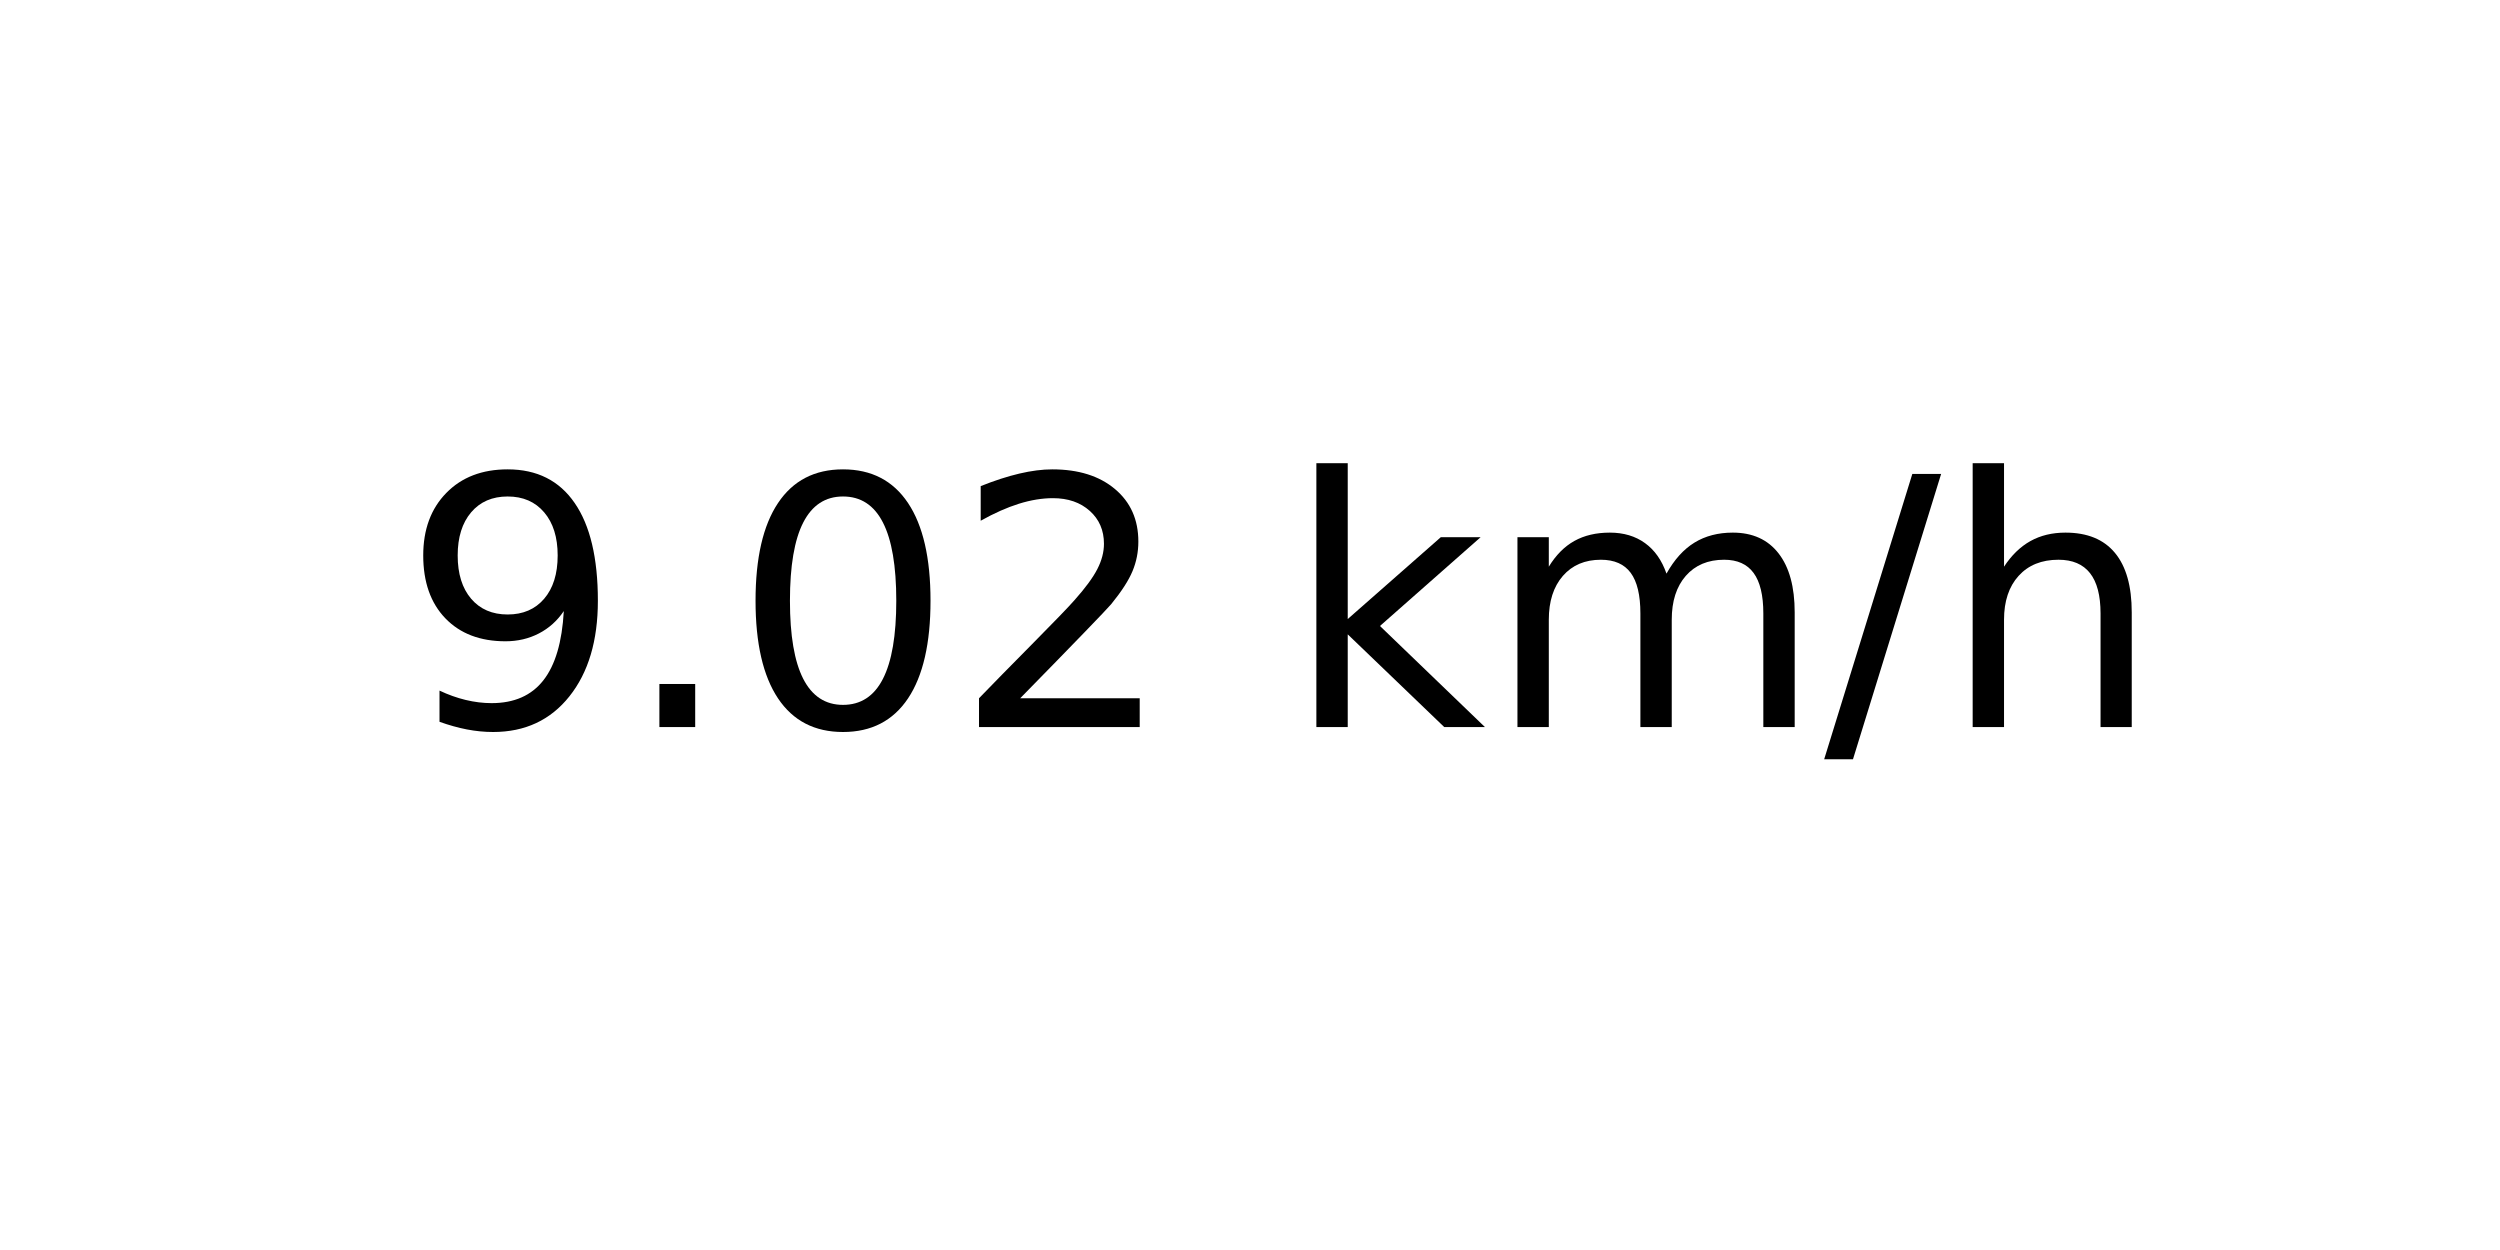
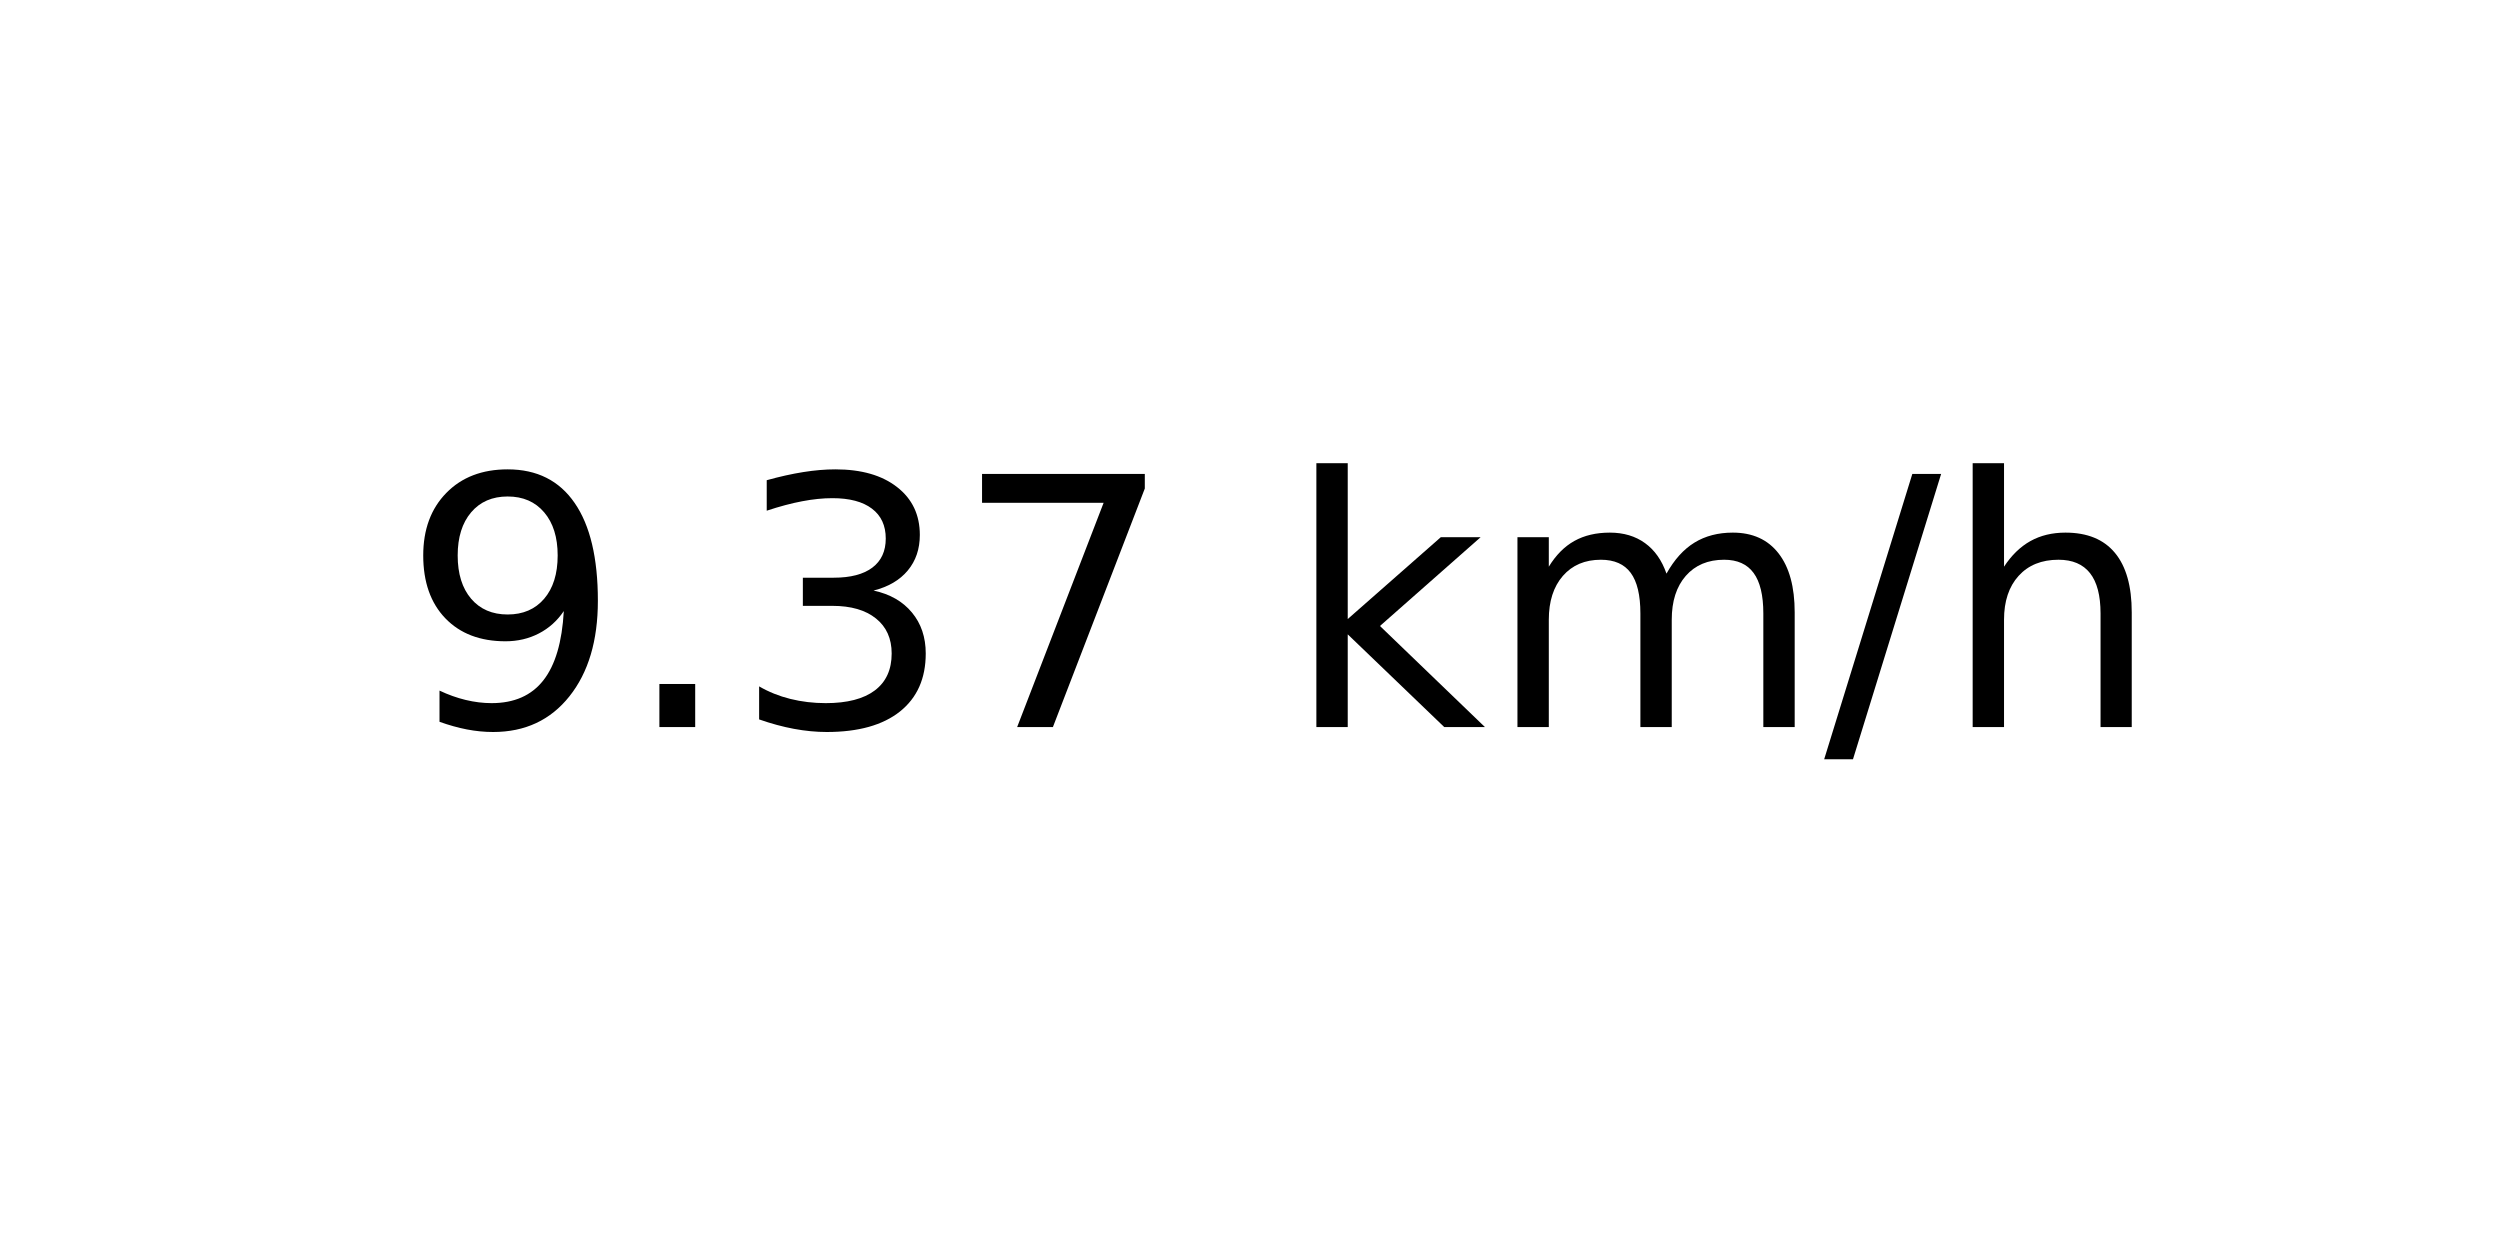
<svg xmlns="http://www.w3.org/2000/svg" xmlns:xlink="http://www.w3.org/1999/xlink" width="72pt" height="36pt" viewBox="0 0 72 36" version="1.1">
  <defs>
    <style type="text/css">*{stroke-linejoin: round; stroke-linecap: butt}</style>
  </defs>
  <g id="figure_1">
    <g id="axes_1">
      <g id="text_1">
        <g transform="translate(11.55937 20.93937) scale(0.1 -0.1)">
          <defs>
            <path id="DejaVuSans-39" d="M 703 97  L 703 672  Q 941 559 1184 500  Q 1428 441 1663 441  Q 2288 441 2617 861  Q 2947 1281 2994 2138  Q 2813 1869 2534 1725  Q 2256 1581 1919 1581  Q 1219 1581 811 2004  Q 403 2428 403 3163  Q 403 3881 828 4315  Q 1253 4750 1959 4750  Q 2769 4750 3195 4129  Q 3622 3509 3622 2328  Q 3622 1225 3098 567  Q 2575 -91 1691 -91  Q 1453 -91 1209 -44  Q 966 3 703 97  z M 1959 2075  Q 2384 2075 2632 2365  Q 2881 2656 2881 3163  Q 2881 3666 2632 3958  Q 2384 4250 1959 4250  Q 1534 4250 1286 3958  Q 1038 3666 1038 3163  Q 1038 2656 1286 2365  Q 1534 2075 1959 2075  z " transform="scale(0.015625)" />
            <path id="DejaVuSans-2e" d="M 684 794  L 1344 794  L 1344 0  L 684 0  L 684 794  z " transform="scale(0.015625)" />
-             <path id="DejaVuSans-30" d="M 2034 4250  Q 1547 4250 1301 3770  Q 1056 3291 1056 2328  Q 1056 1369 1301 889  Q 1547 409 2034 409  Q 2525 409 2770 889  Q 3016 1369 3016 2328  Q 3016 3291 2770 3770  Q 2525 4250 2034 4250  z M 2034 4750  Q 2819 4750 3233 4129  Q 3647 3509 3647 2328  Q 3647 1150 3233 529  Q 2819 -91 2034 -91  Q 1250 -91 836 529  Q 422 1150 422 2328  Q 422 3509 836 4129  Q 1250 4750 2034 4750  z " transform="scale(0.015625)" />
-             <path id="DejaVuSans-32" d="M 1228 531  L 3431 531  L 3431 0  L 469 0  L 469 531  Q 828 903 1448 1529  Q 2069 2156 2228 2338  Q 2531 2678 2651 2914  Q 2772 3150 2772 3378  Q 2772 3750 2511 3984  Q 2250 4219 1831 4219  Q 1534 4219 1204 4116  Q 875 4013 500 3803  L 500 4441  Q 881 4594 1212 4672  Q 1544 4750 1819 4750  Q 2544 4750 2975 4387  Q 3406 4025 3406 3419  Q 3406 3131 3298 2873  Q 3191 2616 2906 2266  Q 2828 2175 2409 1742  Q 1991 1309 1228 531  z " transform="scale(0.015625)" />
+             <path id="DejaVuSans-33" d="M 2597 2516  Q 3050 2419 3304 2112  Q 3559 1806 3559 1356  Q 3559 666 3084 287  Q 2609 -91 1734 -91  Q 1441 -91 1130 -33  Q 819 25 488 141  L 488 750  Q 750 597 1062 519  Q 1375 441 1716 441  Q 2309 441 2620 675  Q 2931 909 2931 1356  Q 2931 1769 2642 2001  Q 2353 2234 1838 2234  L 1294 2234  L 1294 2753  L 1863 2753  Q 2328 2753 2575 2939  Q 2822 3125 2822 3475  Q 2822 3834 2567 4026  Q 2313 4219 1838 4219  Q 1578 4219 1281 4162  Q 984 4106 628 3988  L 628 4550  Q 988 4650 1302 4700  Q 1616 4750 1894 4750  Q 2613 4750 3031 4423  Q 3450 4097 3450 3541  Q 3450 3153 3228 2886  Q 3006 2619 2597 2516  z " transform="scale(0.015625)" />
+             <path id="DejaVuSans-37" d="M 525 4666  L 3525 4666  L 3525 4397  L 1831 0  L 1172 0  L 2766 4134  L 525 4134  L 525 4666  z " transform="scale(0.015625)" />
            <path id="DejaVuSans-20" transform="scale(0.015625)" />
            <path id="DejaVuSans-6b" d="M 581 4863  L 1159 4863  L 1159 1991  L 2875 3500  L 3609 3500  L 1753 1863  L 3688 0  L 2938 0  L 1159 1709  L 1159 0  L 581 0  L 581 4863  z " transform="scale(0.015625)" />
            <path id="DejaVuSans-6d" d="M 3328 2828  Q 3544 3216 3844 3400  Q 4144 3584 4550 3584  Q 5097 3584 5394 3201  Q 5691 2819 5691 2113  L 5691 0  L 5113 0  L 5113 2094  Q 5113 2597 4934 2840  Q 4756 3084 4391 3084  Q 3944 3084 3684 2787  Q 3425 2491 3425 1978  L 3425 0  L 2847 0  L 2847 2094  Q 2847 2600 2669 2842  Q 2491 3084 2119 3084  Q 1678 3084 1418 2786  Q 1159 2488 1159 1978  L 1159 0  L 581 0  L 581 3500  L 1159 3500  L 1159 2956  Q 1356 3278 1631 3431  Q 1906 3584 2284 3584  Q 2666 3584 2933 3390  Q 3200 3197 3328 2828  z " transform="scale(0.015625)" />
            <path id="DejaVuSans-2f" d="M 1625 4666  L 2156 4666  L 531 -594  L 0 -594  L 1625 4666  z " transform="scale(0.015625)" />
            <path id="DejaVuSans-68" d="M 3513 2113  L 3513 0  L 2938 0  L 2938 2094  Q 2938 2591 2744 2837  Q 2550 3084 2163 3084  Q 1697 3084 1428 2787  Q 1159 2491 1159 1978  L 1159 0  L 581 0  L 581 4863  L 1159 4863  L 1159 2956  Q 1366 3272 1645 3428  Q 1925 3584 2291 3584  Q 2894 3584 3203 3211  Q 3513 2838 3513 2113  z " transform="scale(0.015625)" />
          </defs>
          <use xlink:href="#DejaVuSans-39" />
          <use xlink:href="#DejaVuSans-2e" x="63.623" />
-           <use xlink:href="#DejaVuSans-30" x="95.41" />
-           <use xlink:href="#DejaVuSans-32" x="159.033" />
+           <use xlink:href="#DejaVuSans-33" x="95.41" />
+           <use xlink:href="#DejaVuSans-37" x="159.033" />
          <use xlink:href="#DejaVuSans-20" x="222.656" />
          <use xlink:href="#DejaVuSans-6b" x="254.443" />
          <use xlink:href="#DejaVuSans-6d" x="312.354" />
          <use xlink:href="#DejaVuSans-2f" x="409.766" />
          <use xlink:href="#DejaVuSans-68" x="443.457" />
        </g>
      </g>
    </g>
  </g>
</svg>
